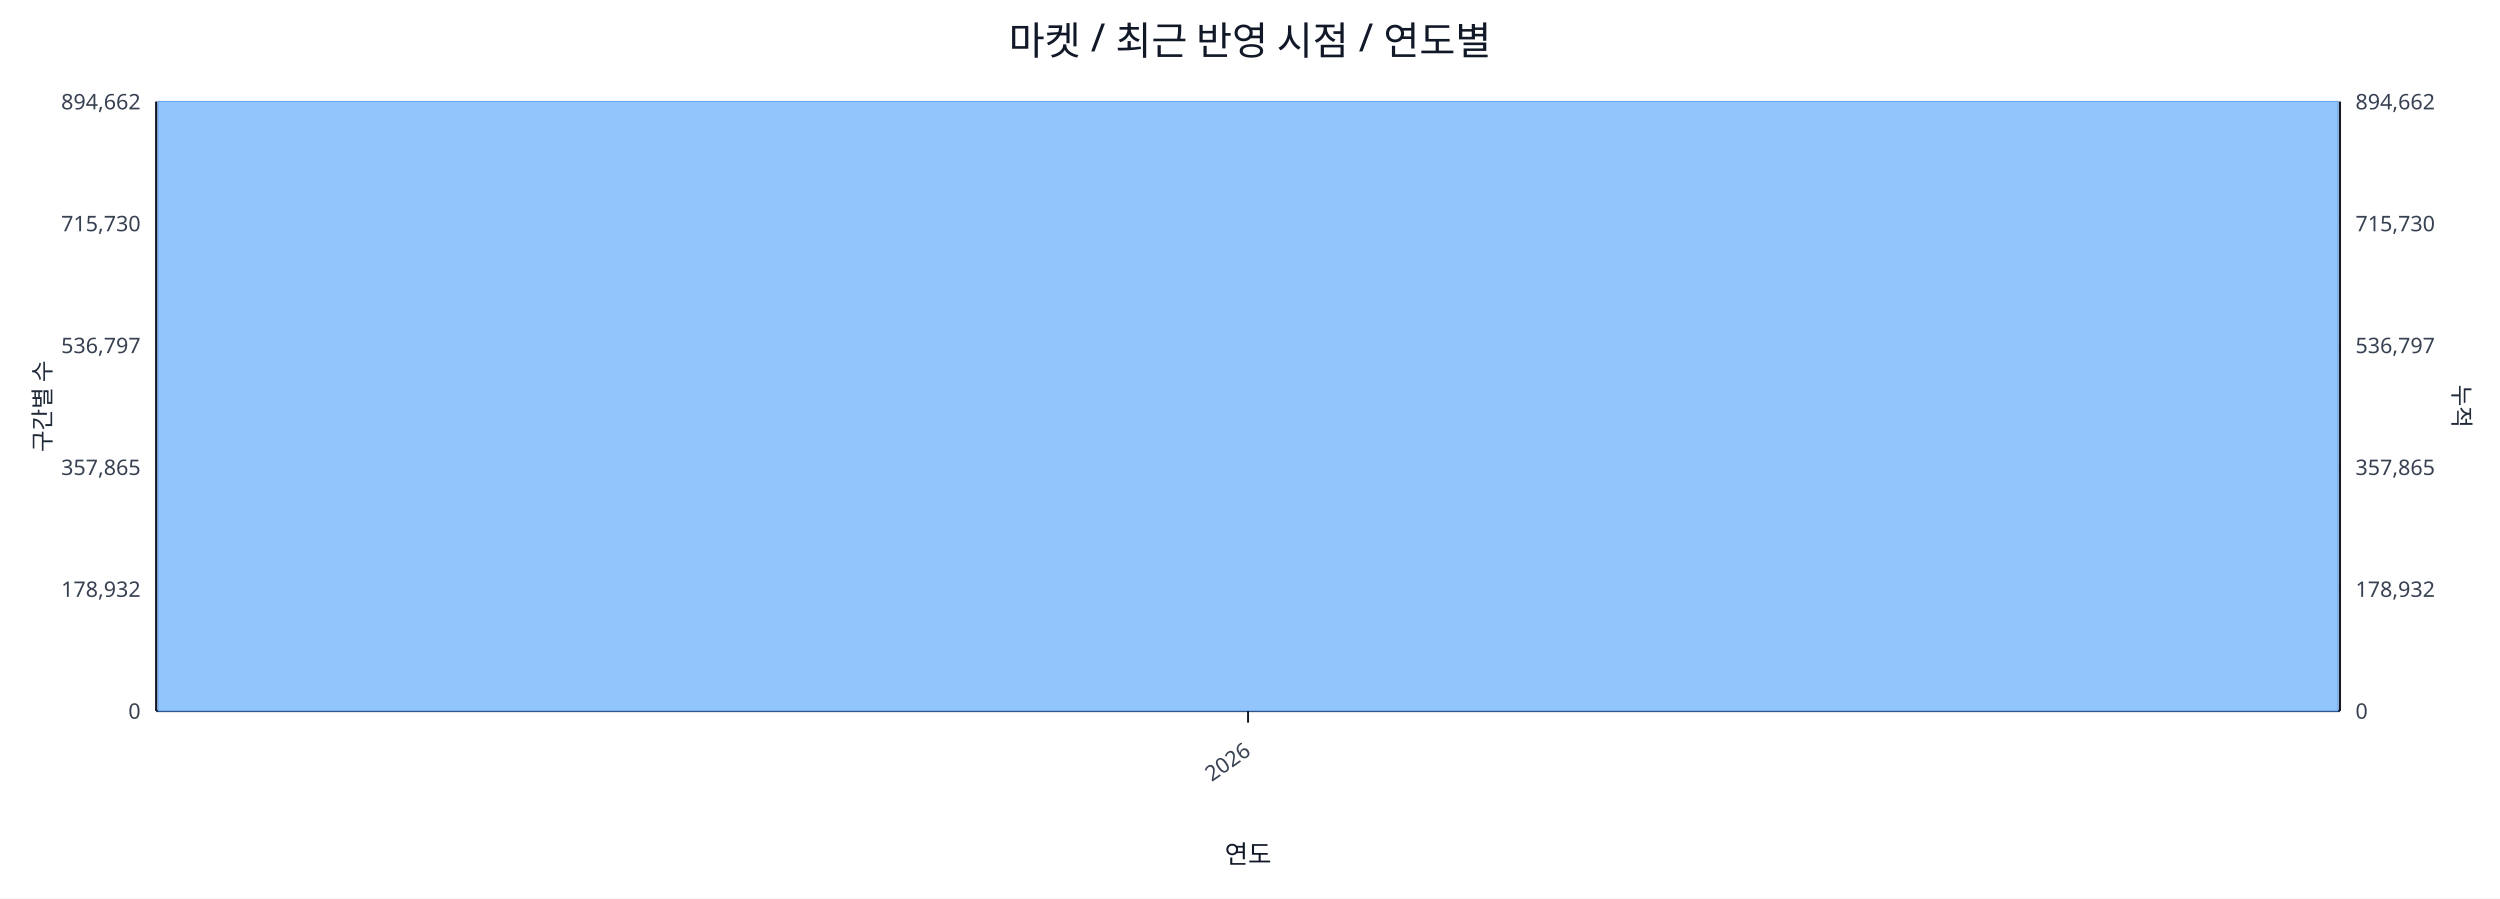
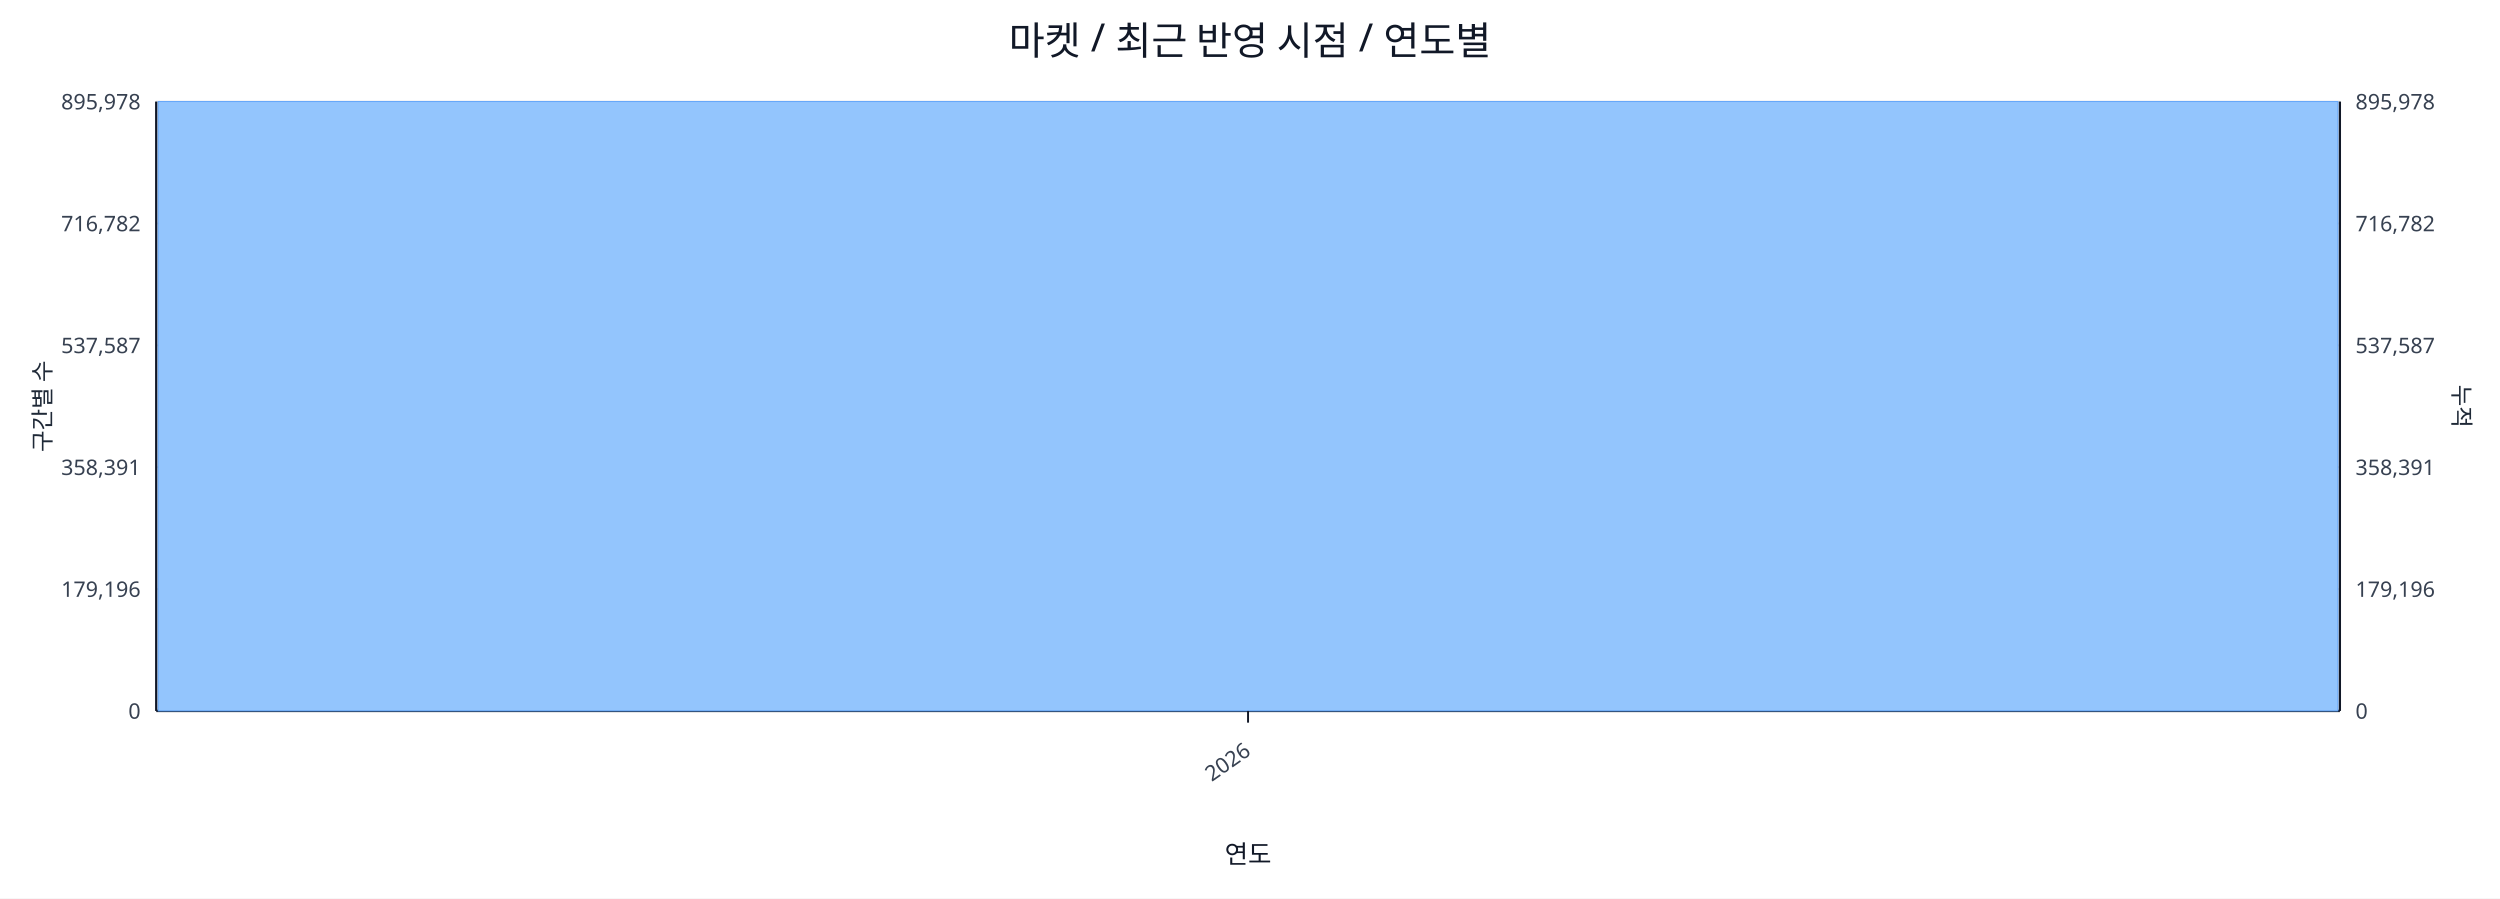
<svg xmlns="http://www.w3.org/2000/svg" width="1280" height="460" viewBox="0 0 1280 460">
  <rect x="0" y="0" width="100%" height="100%" fill="#ffffff" />
  <text x="640.0" y="28" font-size="20" text-anchor="middle" font-family="sans-serif" fill="#111827">마켓 / 최근 반영 시점 / 연도별</text>
  <line x1="80.0" y1="52.0" x2="1198.0" y2="52.0" stroke="#e5e7eb" stroke-width="1" />
-   <text x="72.0" y="56.0" font-size="11" text-anchor="end" font-family="sans-serif" fill="#374151">894,662</text>
-   <text x="1206.0" y="56.0" font-size="11" text-anchor="start" font-family="sans-serif" fill="#374151">894,662</text>
+   <text x="72.0" y="56.0" font-size="11" text-anchor="end" font-family="sans-serif" fill="#374151">895,978</text>
+   <text x="1206.0" y="56.0" font-size="11" text-anchor="start" font-family="sans-serif" fill="#374151">895,978</text>
  <line x1="80.0" y1="114.4" x2="1198.0" y2="114.4" stroke="#e5e7eb" stroke-width="1" />
-   <text x="72.0" y="118.4" font-size="11" text-anchor="end" font-family="sans-serif" fill="#374151">715,730</text>
-   <text x="1206.0" y="118.4" font-size="11" text-anchor="start" font-family="sans-serif" fill="#374151">715,730</text>
+   <text x="72.0" y="118.4" font-size="11" text-anchor="end" font-family="sans-serif" fill="#374151">716,782</text>
+   <text x="1206.0" y="118.4" font-size="11" text-anchor="start" font-family="sans-serif" fill="#374151">716,782</text>
  <line x1="80.0" y1="176.8" x2="1198.0" y2="176.8" stroke="#e5e7eb" stroke-width="1" />
-   <text x="72.0" y="180.8" font-size="11" text-anchor="end" font-family="sans-serif" fill="#374151">536,797</text>
-   <text x="1206.0" y="180.8" font-size="11" text-anchor="start" font-family="sans-serif" fill="#374151">536,797</text>
+   <text x="72.0" y="180.8" font-size="11" text-anchor="end" font-family="sans-serif" fill="#374151">537,587</text>
+   <text x="1206.0" y="180.8" font-size="11" text-anchor="start" font-family="sans-serif" fill="#374151">537,587</text>
  <line x1="80.0" y1="239.2" x2="1198.0" y2="239.2" stroke="#e5e7eb" stroke-width="1" />
-   <text x="72.0" y="243.2" font-size="11" text-anchor="end" font-family="sans-serif" fill="#374151">357,865</text>
-   <text x="1206.0" y="243.2" font-size="11" text-anchor="start" font-family="sans-serif" fill="#374151">357,865</text>
+   <text x="72.0" y="243.2" font-size="11" text-anchor="end" font-family="sans-serif" fill="#374151">358,391</text>
+   <text x="1206.0" y="243.2" font-size="11" text-anchor="start" font-family="sans-serif" fill="#374151">358,391</text>
  <line x1="80.0" y1="301.6" x2="1198.0" y2="301.6" stroke="#e5e7eb" stroke-width="1" />
-   <text x="72.0" y="305.6" font-size="11" text-anchor="end" font-family="sans-serif" fill="#374151">178,932</text>
-   <text x="1206.0" y="305.6" font-size="11" text-anchor="start" font-family="sans-serif" fill="#374151">178,932</text>
+   <text x="72.0" y="305.6" font-size="11" text-anchor="end" font-family="sans-serif" fill="#374151">179,196</text>
+   <text x="1206.0" y="305.6" font-size="11" text-anchor="start" font-family="sans-serif" fill="#374151">179,196</text>
  <line x1="80.0" y1="364.0" x2="1198.0" y2="364.0" stroke="#e5e7eb" stroke-width="1" />
  <text x="72.0" y="368.0" font-size="11" text-anchor="end" font-family="sans-serif" fill="#374151">0</text>
  <text x="1206.0" y="368.0" font-size="11" text-anchor="start" font-family="sans-serif" fill="#374151">0</text>
  <line x1="80.0" y1="364.0" x2="1198.0" y2="364.0" stroke="#111827" stroke-width="1.2" />
  <line x1="80.0" y1="52.0" x2="80.0" y2="364.0" stroke="#111827" stroke-width="1.2" />
  <line x1="1198.0" y1="52.0" x2="1198.0" y2="364.0" stroke="#111827" stroke-width="1.2" />
  <rect x="81.0" y="52.0" width="1116.0" height="312.0" fill="#93c5fd" stroke="#60a5fa" stroke-width="0.5" />
  <polyline fill="none" stroke="#ef4444" stroke-width="2" points="639.0,52.0" />
  <line x1="639.0" y1="364.0" x2="639.0" y2="370.0" stroke="#111827" stroke-width="1" />
  <text x="641.0" y="386.0" font-size="11" text-anchor="end" transform="rotate(-35 641.0 386.0)" font-family="sans-serif" fill="#374151">2026</text>
  <text x="26" y="208.0" font-size="12" transform="rotate(-90 26 208.0)" text-anchor="middle" font-family="sans-serif" fill="#1f2937">구간별 수</text>
  <text x="1256.0" y="208.0" font-size="12" transform="rotate(90 1256.0 208.0)" text-anchor="middle" font-family="sans-serif" fill="#1f2937">누적</text>
  <text x="639.0" y="442.0" font-size="13" text-anchor="middle" font-family="sans-serif" fill="#111827">연도</text>
</svg>
